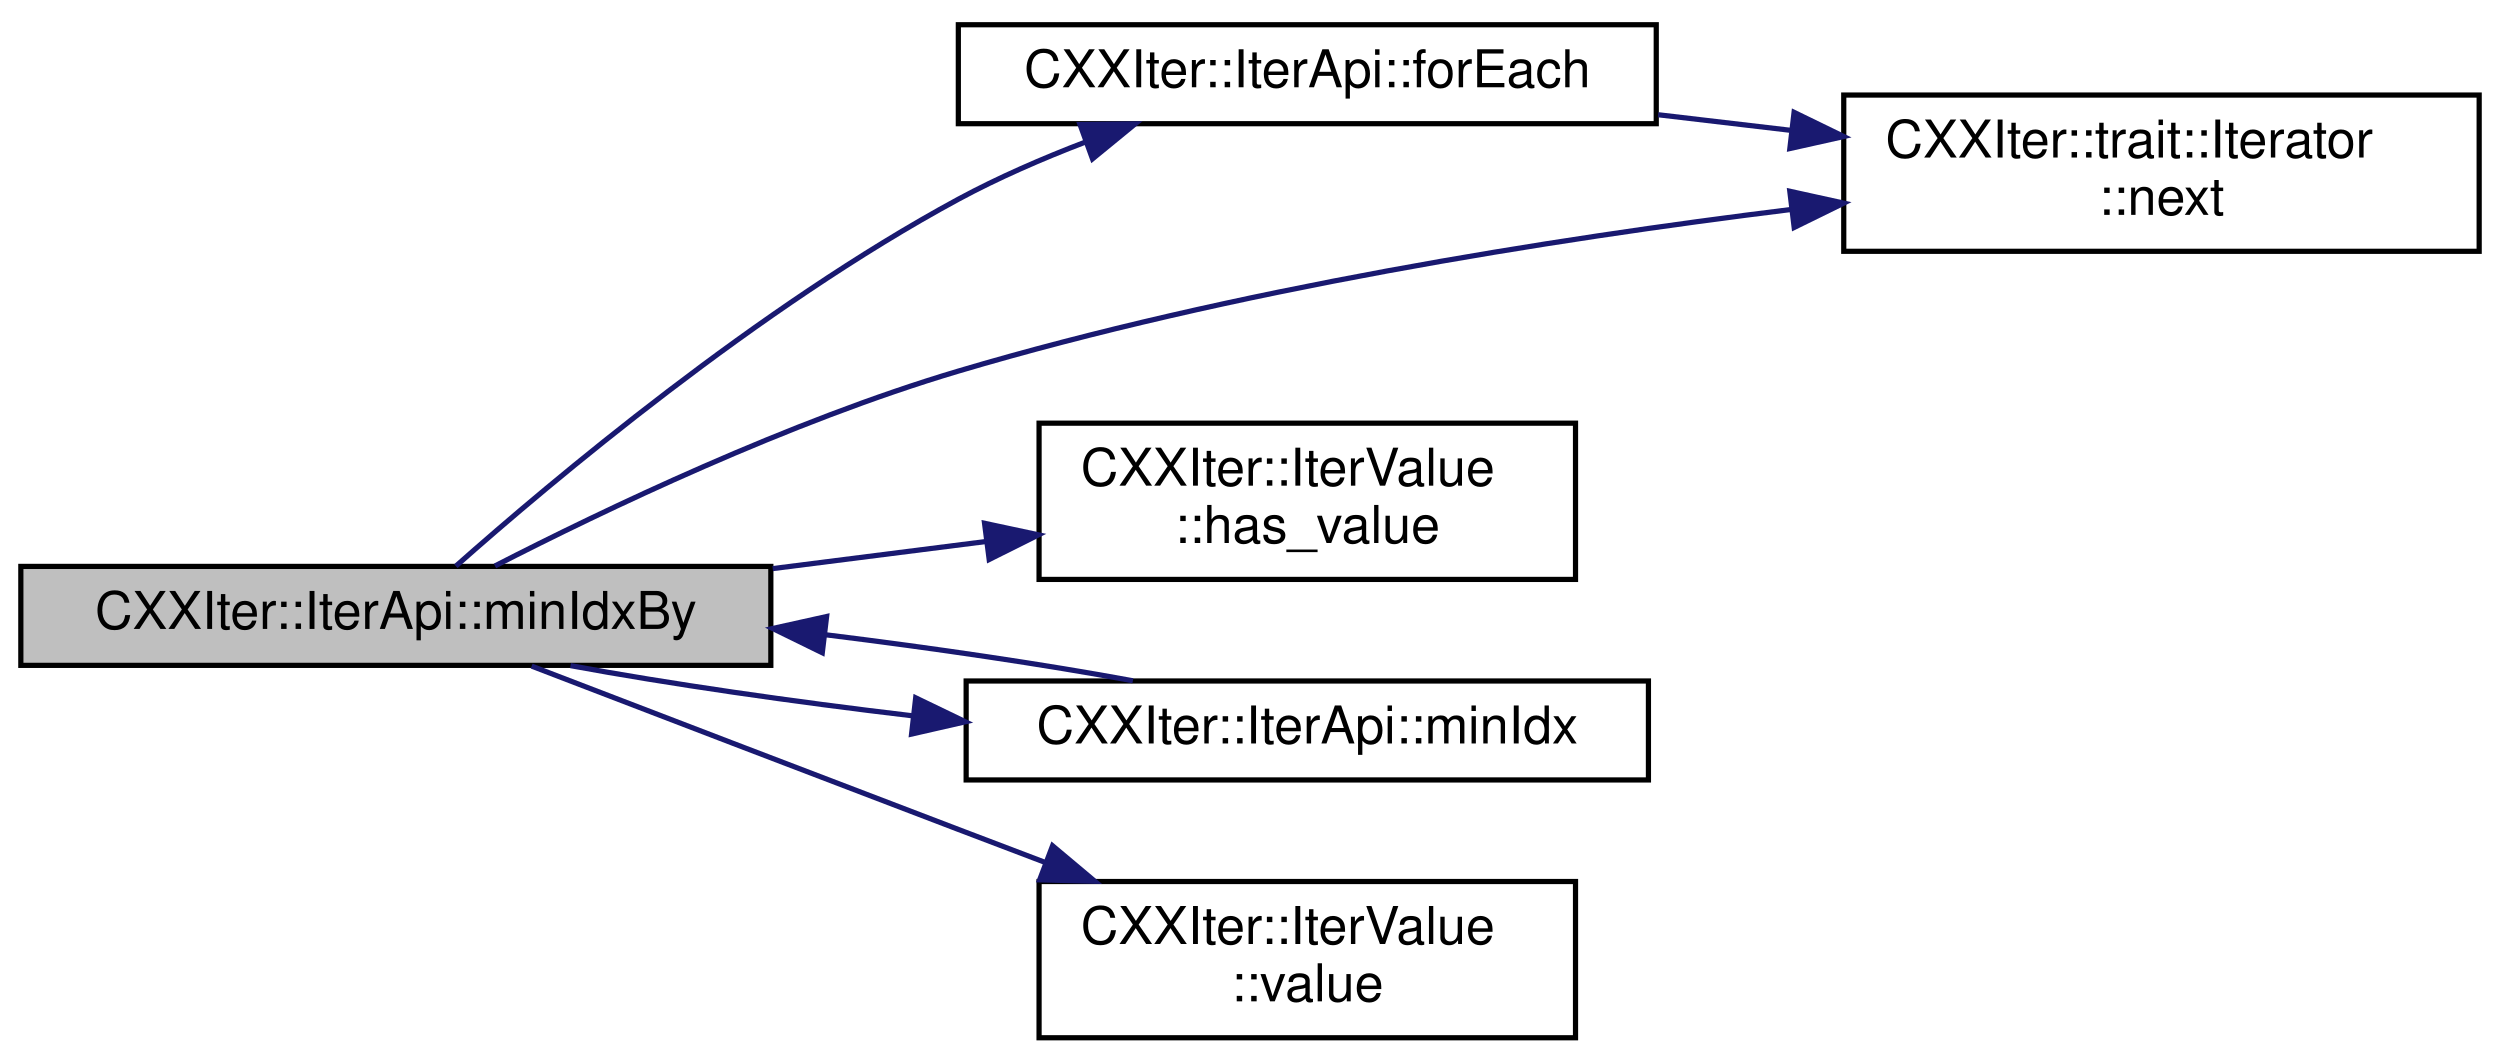
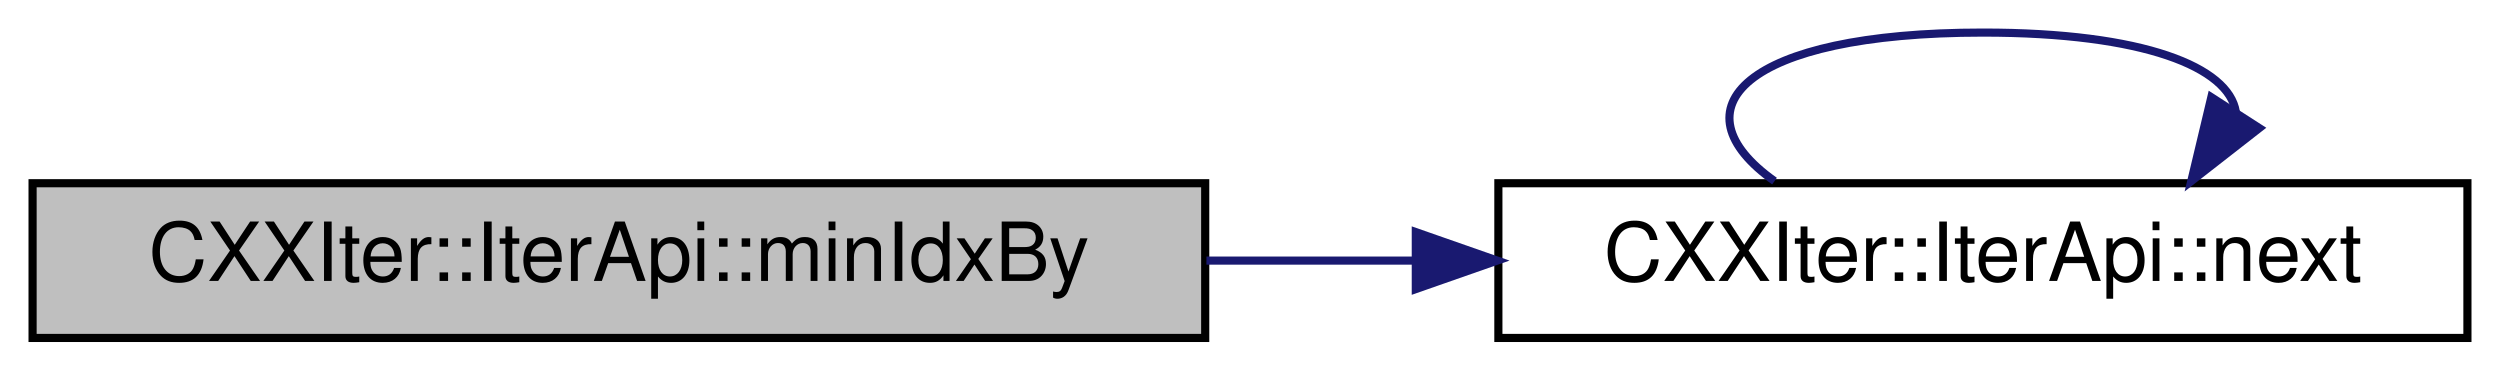
- <svg xmlns="http://www.w3.org/2000/svg" xmlns:xlink="http://www.w3.org/1999/xlink" width="480pt" height="204pt" viewBox="0.00 0.00 480.00 203.50">
-   <g id="graph0" class="graph" transform="scale(1 1) rotate(0) translate(4 199.5)">
+ <svg xmlns="http://www.w3.org/2000/svg" xmlns:xlink="http://www.w3.org/1999/xlink" width="307pt" height="46pt" viewBox="0.00 0.00 307.00 46.00">
+   <g id="graph0" class="graph" transform="scale(1 1) rotate(0) translate(4 42)">
    <g id="node1" class="node">
      <g id="a_node1">
        <a xlink:title="Consumer that yields the index of the smallest element from this iterator. Comparison of items is don...">
-           <polygon fill="#bfbfbf" stroke="black" points="0,-72 0,-91 144,-91 144,-72 0,-72" />
-           <text text-anchor="middle" x="72" y="-79" font-family="Helvetica,sans-Serif" font-size="10.00">CXXIter::IterApi::minIdxBy</text>
+           <polygon fill="#bfbfbf" stroke="black" points="0,-0.5 0,-19.5 144,-19.5 144,-0.5 0,-0.5" />
+           <text text-anchor="middle" x="72" y="-7.5" font-family="Helvetica,sans-Serif" font-size="10.00">CXXIter::IterApi::minIdxBy</text>
        </a>
      </g>
    </g>
    <g id="node2" class="node">
      <g id="a_node2">
-         <a xlink:href="classCXXIter_1_1IterApi.html#aad1cbb262290264fc2e12d80492ad066" target="_top" xlink:title="Consumer that calls the given function useFn for each of the elements in this iterator.">
-           <polygon fill="none" stroke="black" points="180,-176 180,-195 314,-195 314,-176 180,-176" />
-           <text text-anchor="middle" x="247" y="-183" font-family="Helvetica,sans-Serif" font-size="10.00">CXXIter::IterApi::forEach</text>
+         <a xlink:href="classCXXIter_1_1IterApi.html#a1a805fbdc20f9eb42e8162d5eb0a1b3e" target="_top" xlink:title="Get the next element from this iterator (if any), wrapped in a CXXIter::IterValue&lt;&gt;.">
+           <polygon fill="none" stroke="black" points="180,-0.5 180,-19.5 299,-19.5 299,-0.5 180,-0.5" />
+           <text text-anchor="middle" x="239.5" y="-7.5" font-family="Helvetica,sans-Serif" font-size="10.00">CXXIter::IterApi::next</text>
        </a>
      </g>
    </g>
    <g id="edge1" class="edge">
-       <path fill="none" stroke="midnightblue" d="M83.52,-91.05C101.91,-107.34 141.64,-140.77 180,-161.5 187.63,-165.62 196.12,-169.31 204.4,-172.48" />
-       <polygon fill="midnightblue" stroke="midnightblue" points="203.37,-175.83 213.96,-175.97 205.76,-169.25 203.37,-175.83" />
-     </g>
-     <g id="node3" class="node">
-       <g id="a_node3">
-         <a xlink:href="structCXXIter_1_1trait_1_1Iterator.html#ae0ea73d4371db684ce0317ef4f464110" target="_top" xlink:title="Pull one element from the iterator pipeline previous to this pipeline-element.">
-           <polygon fill="none" stroke="black" points="350,-151.5 350,-181.5 472,-181.5 472,-151.5 350,-151.5" />
-           <text text-anchor="start" x="358" y="-169.5" font-family="Helvetica,sans-Serif" font-size="10.00">CXXIter::trait::Iterator</text>
-           <text text-anchor="middle" x="411" y="-158.5" font-family="Helvetica,sans-Serif" font-size="10.00">::next</text>
-         </a>
-       </g>
-     </g>
-     <g id="edge6" class="edge">
-       <path fill="none" stroke="midnightblue" d="M91.03,-91.09C111.88,-101.79 147.52,-118.85 180,-128.5 232.48,-144.09 293.71,-153.82 339.8,-159.52" />
-       <polygon fill="midnightblue" stroke="midnightblue" points="339.64,-163.03 349.99,-160.75 340.48,-156.08 339.64,-163.03" />
-     </g>
-     <g id="node4" class="node">
-       <g id="a_node4">
-         <a xlink:href="classCXXIter_1_1IterValue.html#a152e5d33392c8437ab8a72707f8acdf2" target="_top" xlink:title="Get whether this optional IteratorValue contains a value.">
-           <polygon fill="none" stroke="black" points="195.5,-88.5 195.5,-118.5 298.5,-118.5 298.5,-88.5 195.5,-88.5" />
-           <text text-anchor="start" x="203.5" y="-106.5" font-family="Helvetica,sans-Serif" font-size="10.00">CXXIter::IterValue</text>
-           <text text-anchor="middle" x="247" y="-95.5" font-family="Helvetica,sans-Serif" font-size="10.00">::has_value</text>
-         </a>
-       </g>
-     </g>
-     <g id="edge3" class="edge">
-       <path fill="none" stroke="midnightblue" d="M144.36,-90.58C158.01,-92.31 172.18,-94.11 185.45,-95.8" />
-       <polygon fill="midnightblue" stroke="midnightblue" points="185.03,-99.28 195.39,-97.06 185.92,-92.33 185.03,-99.28" />
-     </g>
-     <g id="node5" class="node">
-       <g id="a_node5">
-         <a xlink:href="classCXXIter_1_1IterApi.html#ad191096d655db542272acc7b89f76962" target="_top" xlink:title="Consumer that yields the index of the smallest element within this iterator.">
-           <polygon fill="none" stroke="black" points="181.5,-50 181.5,-69 312.5,-69 312.5,-50 181.5,-50" />
-           <text text-anchor="middle" x="247" y="-57" font-family="Helvetica,sans-Serif" font-size="10.00">CXXIter::IterApi::minIdx</text>
-         </a>
-       </g>
-     </g>
-     <g id="edge4" class="edge">
-       <path fill="none" stroke="midnightblue" d="M105.54,-71.95C124.13,-68.51 148.25,-65.02 171.24,-62.31" />
-       <polygon fill="midnightblue" stroke="midnightblue" points="171.81,-65.77 181.35,-61.17 171.02,-58.81 171.81,-65.77" />
-     </g>
-     <g id="node6" class="node">
-       <g id="a_node6">
-         <a xlink:href="classCXXIter_1_1IterValue.html#a10232ef74599e80b16cafe0b0a0dcc6a" target="_top" xlink:title="Get the contained value (if any).">
-           <polygon fill="none" stroke="black" points="195.5,-0.5 195.5,-30.5 298.5,-30.5 298.5,-0.5 195.5,-0.5" />
-           <text text-anchor="start" x="203.5" y="-18.5" font-family="Helvetica,sans-Serif" font-size="10.00">CXXIter::IterValue</text>
-           <text text-anchor="middle" x="247" y="-7.5" font-family="Helvetica,sans-Serif" font-size="10.00">::value</text>
-         </a>
-       </g>
-     </g>
-     <g id="edge7" class="edge">
-       <path fill="none" stroke="midnightblue" d="M98.07,-71.86C119.75,-63.54 151.93,-51.19 180,-40.5 185.43,-38.43 191.11,-36.27 196.76,-34.13" />
-       <polygon fill="midnightblue" stroke="midnightblue" points="198.09,-37.36 206.2,-30.55 195.61,-30.82 198.09,-37.36" />
+       <path fill="none" stroke="midnightblue" d="M144.15,-10C152.62,-10 161.25,-10 169.69,-10" />
+       <polygon fill="midnightblue" stroke="midnightblue" points="169.86,-13.5 179.86,-10 169.86,-6.5 169.86,-13.5" />
    </g>
    <g id="edge2" class="edge">
-       <path fill="none" stroke="midnightblue" d="M314.36,-177.72C322.75,-176.73 331.35,-175.72 339.79,-174.73" />
-       <polygon fill="midnightblue" stroke="midnightblue" points="340.46,-178.18 349.99,-173.54 339.65,-171.23 340.46,-178.18" />
-     </g>
-     <g id="edge5" class="edge">
-       <path fill="none" stroke="midnightblue" d="M213.51,-69.04C196.74,-72.14 175.46,-75.29 154.57,-77.87" />
-       <polygon fill="midnightblue" stroke="midnightblue" points="153.88,-74.42 144.36,-79.08 154.71,-81.38 153.88,-74.42" />
+       <path fill="none" stroke="midnightblue" d="M213.91,-19.76C201.47,-28.57 210,-38 239.5,-38 259.32,-38 269.68,-33.74 270.56,-28.27" />
+       <polygon fill="midnightblue" stroke="midnightblue" points="273.44,-26.27 265.09,-19.76 267.55,-30.06 273.44,-26.27" />
    </g>
  </g>
</svg>
